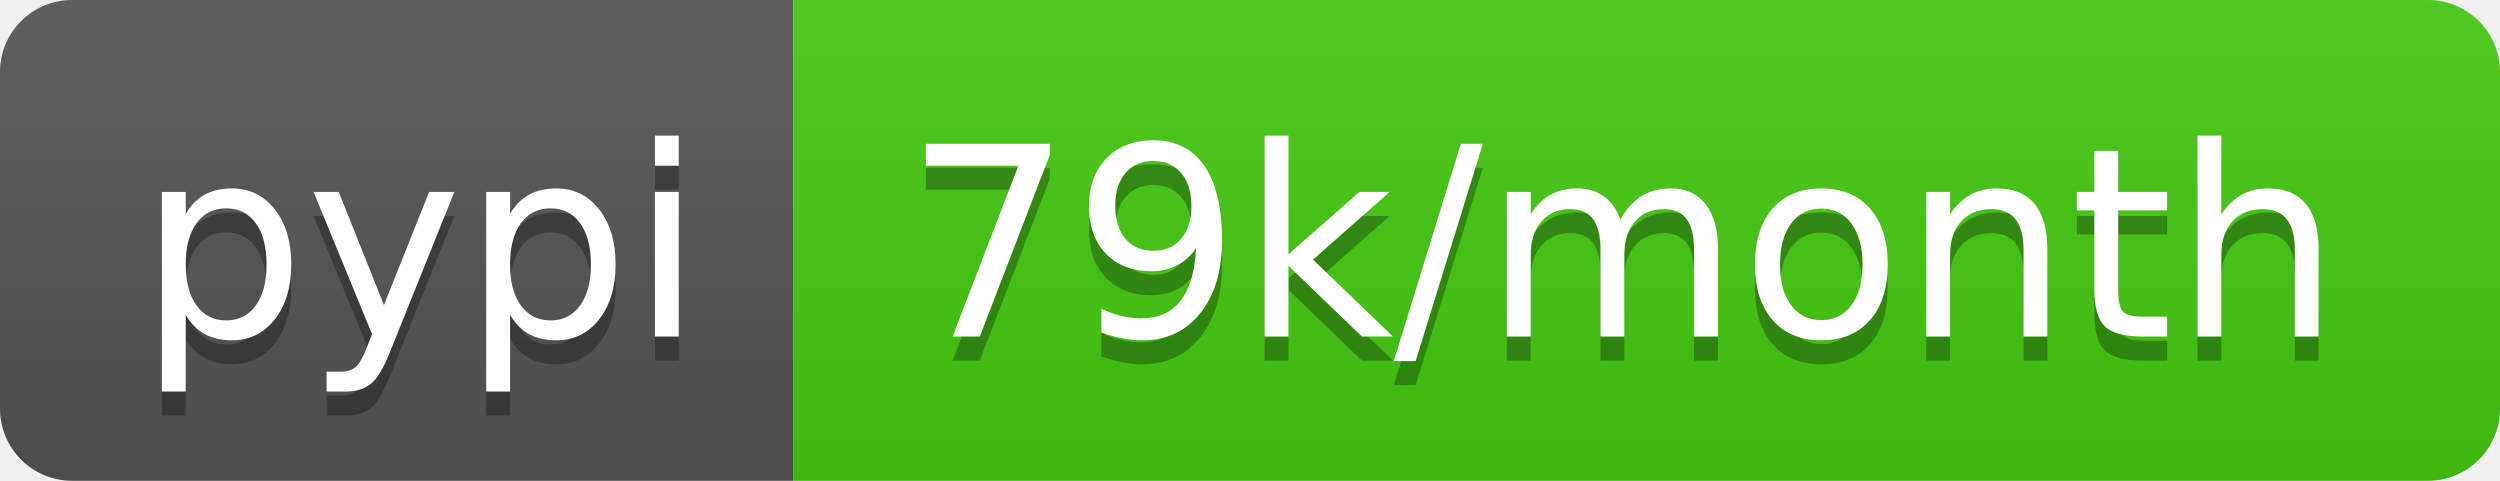
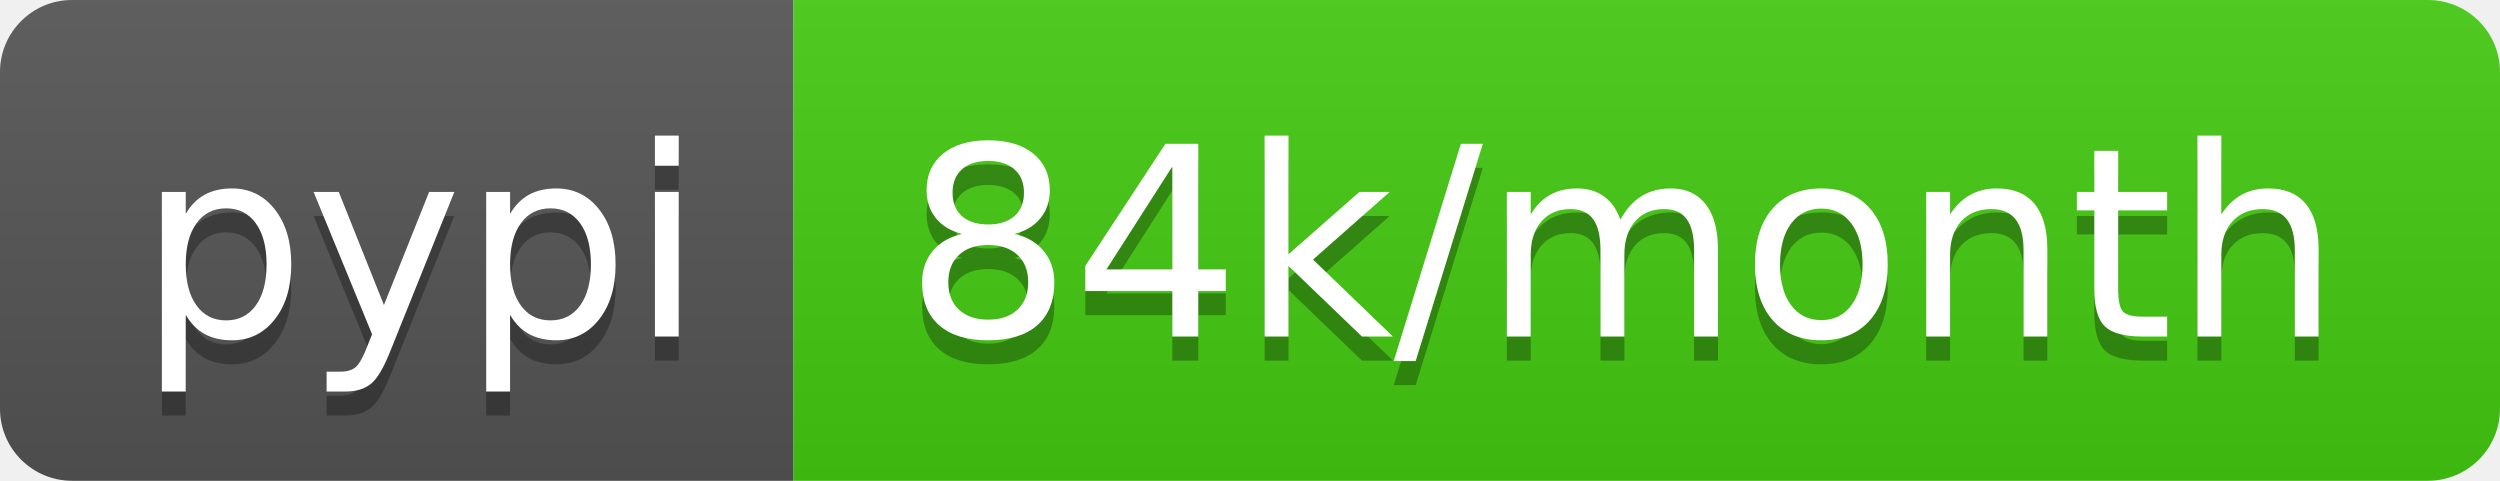
- <svg xmlns="http://www.w3.org/2000/svg" width="104" height="20" role="img" aria-label="pypi: 79k/month">
+ <svg xmlns="http://www.w3.org/2000/svg" width="104" height="20" role="img" aria-label="pypi: 84k/month">
  <linearGradient id="s" x2="0" y2="100%">
    <stop offset="0" stop-color="#bbb" stop-opacity=".1" />
    <stop offset="1" stop-opacity=".1" />
  </linearGradient>
  <clipPath id="r">
    <rect width="104" height="20" rx="3" fill="#fff" />
  </clipPath>
  <g clip-path="url(#r)">
    <rect width="33" height="20" fill="#555" />
    <rect x="33" width="71" height="20" fill="#4c1" />
    <rect width="104" height="20" fill="url(#s)" />
  </g>
  <g fill="#fff" text-anchor="middle" font-family="Verdana,Geneva,DejaVu Sans,sans-serif" text-rendering="geometricPrecision" font-size="110">
    <text aria-hidden="true" x="175" y="150" fill="#010101" fill-opacity=".3" transform="scale(.1)" textLength="230">pypi</text>
    <text x="175" y="140" transform="scale(.1)" fill="#fff" textLength="230">pypi</text>
-     <text aria-hidden="true" x="675" y="150" fill="#010101" fill-opacity=".3" transform="scale(.1)" textLength="610">79k/month</text>
-     <text x="675" y="140" transform="scale(.1)" fill="#fff" textLength="610">79k/month</text>
+     <text aria-hidden="true" x="675" y="150" fill="#010101" fill-opacity=".3" transform="scale(.1)" textLength="610">84k/month</text>
+     <text x="675" y="140" transform="scale(.1)" fill="#fff" textLength="610">84k/month</text>
  </g>
</svg>
